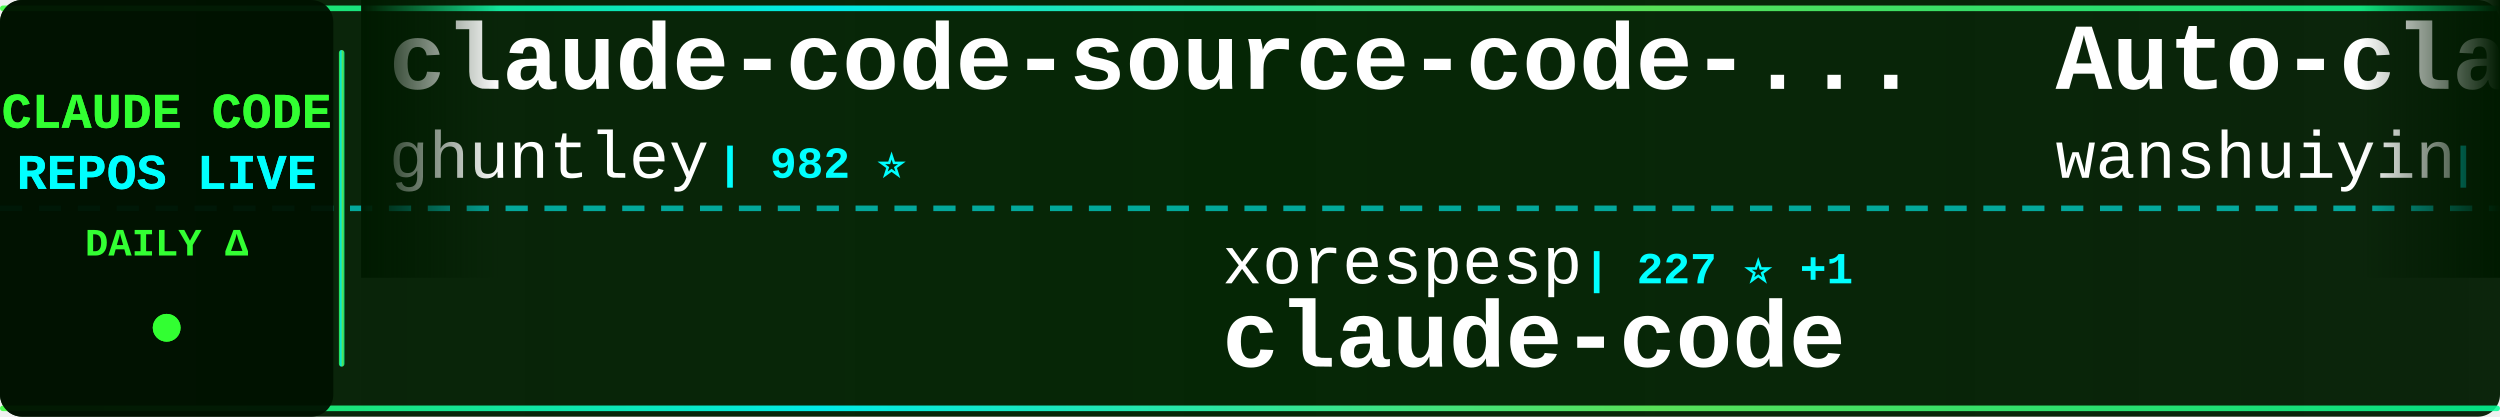
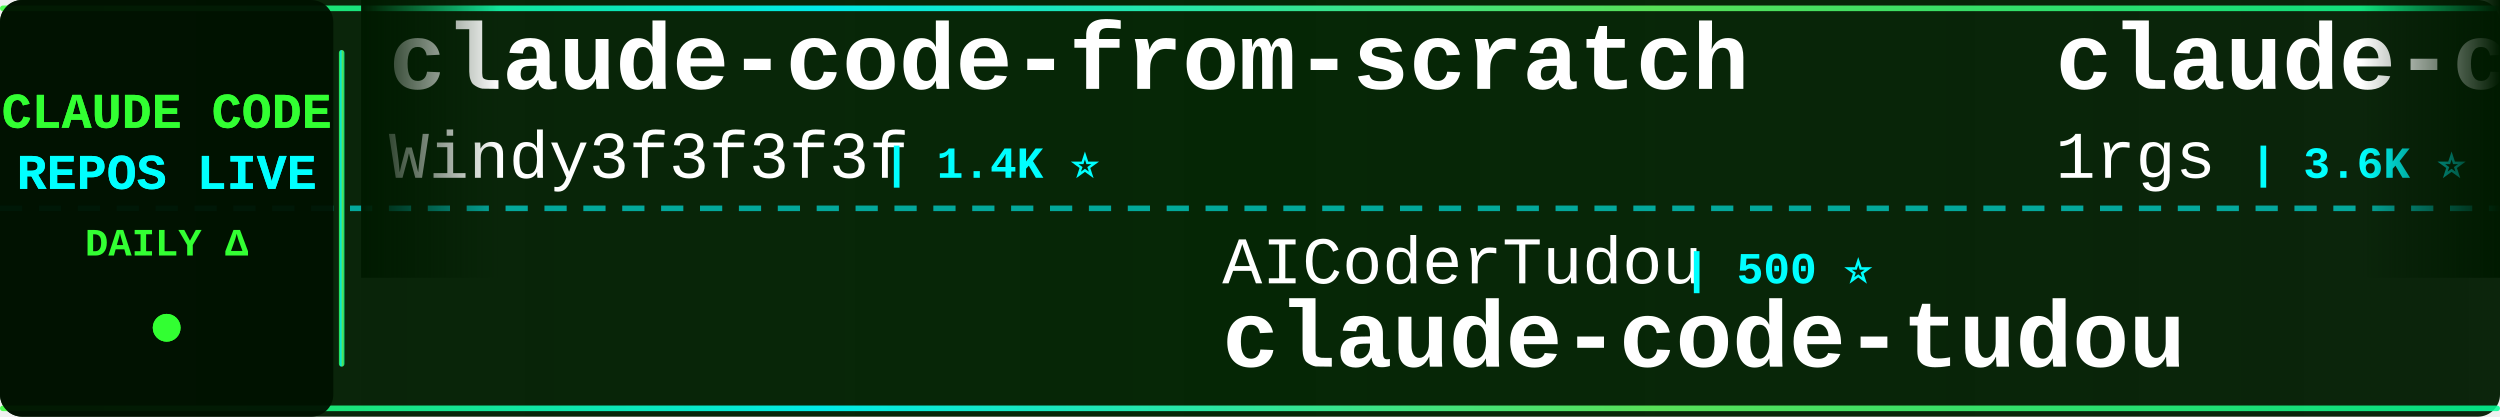
<svg xmlns="http://www.w3.org/2000/svg" width="900" height="150">
  <defs>
    <linearGradient id="tickerBg" x1="0%" y1="0%" x2="100%" y2="0%">
      <stop offset="0%" style="stop-color:#001a00;stop-opacity:0.95" />
      <stop offset="50%" style="stop-color:#002200;stop-opacity:0.98" />
      <stop offset="100%" style="stop-color:#001a00;stop-opacity:0.95" />
    </linearGradient>
    <linearGradient id="borderGrad" x1="0%" y1="0%" x2="100%" y2="0%">
      <stop offset="0%" style="stop-color:#33ff33;stop-opacity:0.85">
        <animate attributeName="stop-opacity" values="0.85;1;0.85" dur="2s" repeatCount="indefinite" />
      </stop>
      <stop offset="33%" style="stop-color:#00ffff;stop-opacity:0.9">
        <animate attributeName="stop-opacity" values="0.9;1;0.9" dur="2.2s" repeatCount="indefinite" />
      </stop>
      <stop offset="66%" style="stop-color:#66ff66;stop-opacity:0.85">
        <animate attributeName="stop-opacity" values="0.85;1;0.85" dur="1.8s" repeatCount="indefinite" />
      </stop>
      <stop offset="100%" style="stop-color:#00ff99;stop-opacity:0.85">
        <animate attributeName="stop-opacity" values="0.85;1;0.85" dur="2s" repeatCount="indefinite" />
      </stop>
    </linearGradient>
    <filter id="textGlow">
      <feGaussianBlur stdDeviation="0.1" result="coloredBlur" />
      <feMerge>
        <feMergeNode in="coloredBlur" />
        <feMergeNode in="SourceGraphic" />
      </feMerge>
    </filter>
    <filter id="metricGlow">
      <feGaussianBlur stdDeviation="0.2" result="coloredBlur" />
      <feMerge>
        <feMergeNode in="coloredBlur" />
        <feMergeNode in="SourceGraphic" />
      </feMerge>
    </filter>
    <linearGradient id="leftFade" x1="0%" y1="0%" x2="100%" y2="0%">
      <stop offset="0%" style="stop-color:#001a00;stop-opacity:1" />
      <stop offset="100%" style="stop-color:#001a00;stop-opacity:0" />
    </linearGradient>
    <linearGradient id="rightFade" x1="0%" y1="0%" x2="100%" y2="0%">
      <stop offset="0%" style="stop-color:#001a00;stop-opacity:0" />
      <stop offset="100%" style="stop-color:#001a00;stop-opacity:1" />
    </linearGradient>
  </defs>
  <rect width="900" height="150" fill="url(#tickerBg)" rx="8" />
  <rect x="0" y="2" width="900" height="2" fill="url(#borderGrad)" rx="1" />
  <rect x="0" y="146" width="900" height="2" fill="url(#borderGrad)" rx="1" />
  <line x1="0" y1="75" x2="900" y2="75" stroke="#00ffff" stroke-width="2" stroke-dasharray="8 6" opacity="0.6" />
  <rect x="0" y="0" width="120" height="150" fill="#001100" opacity="0.95" rx="8" />
  <text x="60" y="46" font-family="'Courier New', monospace" font-size="18" font-weight="bold" fill="#33ff33" text-anchor="middle" filter="url(#textGlow)">
    CLAUDE CODE
  </text>
  <text x="60" y="68" font-family="'Courier New', monospace" font-size="18" font-weight="bold" fill="#00ffff" text-anchor="middle" filter="url(#textGlow)">
    REPOS LIVE
  </text>
  <text x="60" y="92" font-family="'Courier New', monospace" font-size="14" font-weight="bold" fill="#33ff33" text-anchor="middle">
    DAILY Δ
  </text>
  <circle cx="60" cy="118" r="5" fill="#33ff33" filter="url(#metricGlow)">
    <animate attributeName="r" values="4;6;4" dur="1.5s" repeatCount="indefinite" />
    <animate attributeName="opacity" values="0.6;1;0.6" dur="1.5s" repeatCount="indefinite" />
  </circle>
  <rect x="122" y="18" width="2" height="114" fill="url(#borderGrad)" rx="1" />
  <clipPath id="tickerClip">
    <rect x="130" y="0" width="770" height="150" />
  </clipPath>
  <g clip-path="url(#tickerClip)">
    <g id="tickerItems">
      <animateTransform attributeName="transform" attributeType="XML" type="translate" from="0 0" to="-3000 0" dur="54s" repeatCount="indefinite" />
      <g transform="translate(0, 0)">
-         <text x="140" y="32" font-family="'Courier New', monospace" font-size="34" font-weight="bold" fill="#ffffff">claude-code-source-code-...</text>
-         <text x="140" y="64" font-family="'Courier New', monospace" font-size="24" font-weight="normal" fill="#ffffff" opacity="1.0">ghuntley</text>
-         <text x="258" y="64" font-family="'Courier New', monospace" font-size="16" font-weight="bold" fill="#00ffff"> | 982 ⭐</text>
+         <text x="140" y="32" font-family="'Courier New', monospace" font-size="34" font-weight="bold" fill="#ffffff">claude-code-from-scratch</text>
+         <text x="140" y="64" font-family="'Courier New', monospace" font-size="24" font-weight="normal" fill="#ffffff" opacity="1.0">Windy3f3f3f3f</text>
+         <text x="318" y="64" font-family="'Courier New', monospace" font-size="16" font-weight="bold" fill="#00ffff"> | 1.4K ⭐</text>
      </g>
      <g transform="translate(300, 0)">
-         <text x="140" y="102" font-family="'Courier New', monospace" font-size="24" font-weight="normal" fill="#ffffff" opacity="1.0">xorespesp</text>
-         <text x="270" y="102" font-family="'Courier New', monospace" font-size="16" font-weight="bold" fill="#00ffff"> | 227 ⭐ +1</text>
+         <text x="140" y="102" font-family="'Courier New', monospace" font-size="24" font-weight="normal" fill="#ffffff" opacity="1.0">AICoderTudou</text>
+         <text x="306" y="102" font-family="'Courier New', monospace" font-size="16" font-weight="bold" fill="#00ffff"> | 500 ⭐</text>
+         <text x="140" y="132" font-family="'Courier New', monospace" font-size="34" font-weight="bold" fill="#ffffff">claude-code-tudou</text>
+       </g>
+       <g transform="translate(600, 0)">
+         <text x="140" y="32" font-family="'Courier New', monospace" font-size="34" font-weight="bold" fill="#ffffff">claude-code-proxy</text>
+         <text x="140" y="64" font-family="'Courier New', monospace" font-size="24" font-weight="normal" fill="#ffffff" opacity="1.0">1rgs</text>
+         <text x="210" y="64" font-family="'Courier New', monospace" font-size="16" font-weight="bold" fill="#00ffff"> | 3.6K ⭐ -1</text>
+       </g>
+       <g transform="translate(900, 0)">
+         <text x="140" y="102" font-family="'Courier New', monospace" font-size="24" font-weight="normal" fill="#ffffff" opacity="1.0">kodu-ai</text>
+         <text x="246" y="102" font-family="'Courier New', monospace" font-size="16" font-weight="bold" fill="#00ffff"> | 5.3K ⭐</text>
+         <text x="140" y="132" font-family="'Courier New', monospace" font-size="34" font-weight="bold" fill="#ffffff">claude-coder</text>
+       </g>
+       <g transform="translate(1200, 0)">
+         <text x="140" y="32" font-family="'Courier New', monospace" font-size="34" font-weight="bold" fill="#ffffff">claude-code-system-promp...</text>
+         <text x="140" y="64" font-family="'Courier New', monospace" font-size="24" font-weight="normal" fill="#ffffff" opacity="1.0">Piebald-AI</text>
+         <text x="282" y="64" font-family="'Courier New', monospace" font-size="16" font-weight="bold" fill="#00ffff"> | 11.0K ⭐ +2</text>
+       </g>
+       <g transform="translate(1500, 0)">
+         <text x="140" y="102" font-family="'Courier New', monospace" font-size="24" font-weight="normal" fill="#ffffff" opacity="1.0">carlvellotti</text>
+         <text x="306" y="102" font-family="'Courier New', monospace" font-size="16" font-weight="bold" fill="#00ffff"> | 2.1K ⭐ +2</text>
+         <text x="140" y="132" font-family="'Courier New', monospace" font-size="34" font-weight="bold" fill="#ffffff">claude-code-pm-course</text>
+       </g>
+       <g transform="translate(1800, 0)">
+         <text x="140" y="32" font-family="'Courier New', monospace" font-size="34" font-weight="bold" fill="#ffffff">claude-code-guide</text>
+         <text x="140" y="64" font-family="'Courier New', monospace" font-size="24" font-weight="normal" fill="#ffffff" opacity="1.0">Cranot</text>
+         <text x="234" y="64" font-family="'Courier New', monospace" font-size="16" font-weight="bold" fill="#00ffff"> | 2.8K ⭐</text>
+       </g>
+       <g transform="translate(2100, 0)">
+         <text x="140" y="102" font-family="'Courier New', monospace" font-size="24" font-weight="normal" fill="#ffffff" opacity="1.0">lowcortisolprogrammer</text>
+         <text x="414" y="102" font-family="'Courier New', monospace" font-size="16" font-weight="bold" fill="#00ffff"> | 172 ⭐</text>
        <text x="140" y="132" font-family="'Courier New', monospace" font-size="34" font-weight="bold" fill="#ffffff">claude-code</text>
      </g>
-       <g transform="translate(600, 0)">
-         <text x="140" y="32" font-family="'Courier New', monospace" font-size="34" font-weight="bold" fill="#ffffff">Auto-claude-code-researc...</text>
-         <text x="140" y="64" font-family="'Courier New', monospace" font-size="24" font-weight="normal" fill="#ffffff" opacity="1.0">wanshuiyin</text>
-         <text x="282" y="64" font-family="'Courier New', monospace" font-size="16" font-weight="bold" fill="#00ffff"> | 12.0K ⭐ +8</text>
-       </g>
-       <g transform="translate(900, 0)">
-         <text x="140" y="102" font-family="'Courier New', monospace" font-size="24" font-weight="normal" fill="#ffffff" opacity="1.0">fuergaosi233</text>
-         <text x="306" y="102" font-family="'Courier New', monospace" font-size="16" font-weight="bold" fill="#00ffff"> | 2.7K ⭐ +2</text>
-         <text x="140" y="132" font-family="'Courier New', monospace" font-size="34" font-weight="bold" fill="#ffffff">claude-code-proxy</text>
-       </g>
-       <g transform="translate(1200, 0)">
-         <text x="140" y="32" font-family="'Courier New', monospace" font-size="34" font-weight="bold" fill="#ffffff">my-claude-code-setup</text>
-         <text x="140" y="64" font-family="'Courier New', monospace" font-size="24" font-weight="normal" fill="#ffffff" opacity="1.0">centminmod</text>
-         <text x="282" y="64" font-family="'Courier New', monospace" font-size="16" font-weight="bold" fill="#00ffff"> | 2.4K ⭐</text>
-       </g>
-       <g transform="translate(1500, 0)">
-         <text x="140" y="102" font-family="'Courier New', monospace" font-size="24" font-weight="normal" fill="#ffffff" opacity="1.0">Yuyz0112</text>
-         <text x="258" y="102" font-family="'Courier New', monospace" font-size="16" font-weight="bold" fill="#00ffff"> | 2.4K ⭐</text>
-         <text x="140" y="132" font-family="'Courier New', monospace" font-size="34" font-weight="bold" fill="#ffffff">claude-code-reverse</text>
-       </g>
-       <g transform="translate(1800, 0)">
-         <text x="140" y="32" font-family="'Courier New', monospace" font-size="34" font-weight="bold" fill="#ffffff">claude-code-hooks-master...</text>
-         <text x="140" y="64" font-family="'Courier New', monospace" font-size="24" font-weight="normal" fill="#ffffff" opacity="1.0">disler</text>
-         <text x="234" y="64" font-family="'Courier New', monospace" font-size="16" font-weight="bold" fill="#00ffff"> | 3.8K ⭐ +1</text>
-       </g>
-       <g transform="translate(2100, 0)">
-         <text x="140" y="102" font-family="'Courier New', monospace" font-size="24" font-weight="normal" fill="#ffffff" opacity="1.0">darcyegb</text>
-         <text x="258" y="102" font-family="'Courier New', monospace" font-size="16" font-weight="bold" fill="#00ffff"> | 721 ⭐ +1</text>
-         <text x="140" y="132" font-family="'Courier New', monospace" font-size="34" font-weight="bold" fill="#ffffff">ClaudeCodeAgents</text>
-       </g>
      <g transform="translate(2400, 0)">
-         <text x="140" y="32" font-family="'Courier New', monospace" font-size="34" font-weight="bold" fill="#ffffff">claude-code-tudou</text>
-         <text x="140" y="64" font-family="'Courier New', monospace" font-size="24" font-weight="normal" fill="#ffffff" opacity="1.0">AICoderTudou</text>
-         <text x="306" y="64" font-family="'Courier New', monospace" font-size="16" font-weight="bold" fill="#00ffff"> | 500 ⭐</text>
+         <text x="140" y="32" font-family="'Courier New', monospace" font-size="34" font-weight="bold" fill="#ffffff">claude-code-source</text>
+         <text x="140" y="64" font-family="'Courier New', monospace" font-size="24" font-weight="normal" fill="#ffffff" opacity="1.0">hangsman</text>
+         <text x="258" y="64" font-family="'Courier New', monospace" font-size="16" font-weight="bold" fill="#00ffff"> | 784 ⭐</text>
      </g>
      <g transform="translate(2700, 0)">
-         <text x="140" y="102" font-family="'Courier New', monospace" font-size="24" font-weight="normal" fill="#ffffff" opacity="1.0">codeaashu</text>
-         <text x="270" y="102" font-family="'Courier New', monospace" font-size="16" font-weight="bold" fill="#00ffff"> | 2.9K ⭐ +4</text>
-         <text x="140" y="132" font-family="'Courier New', monospace" font-size="34" font-weight="bold" fill="#ffffff">claude-code</text>
+         <text x="140" y="102" font-family="'Courier New', monospace" font-size="24" font-weight="normal" fill="#ffffff" opacity="1.0">jqueryscript</text>
+         <text x="306" y="102" font-family="'Courier New', monospace" font-size="16" font-weight="bold" fill="#00ffff"> | 423 ⭐ +1</text>
+         <text x="140" y="132" font-family="'Courier New', monospace" font-size="34" font-weight="bold" fill="#ffffff">awesome-claude-code</text>
      </g>
      <g transform="translate(3000, 0)">
-         <text x="140" y="32" font-family="'Courier New', monospace" font-size="34" font-weight="bold" fill="#ffffff">claude-code-source-code-...</text>
-         <text x="140" y="64" font-family="'Courier New', monospace" font-size="24" font-weight="normal" fill="#ffffff" opacity="1.0">ghuntley</text>
-         <text x="258" y="64" font-family="'Courier New', monospace" font-size="16" font-weight="bold" fill="#00ffff"> | 982 ⭐</text>
+         <text x="140" y="32" font-family="'Courier New', monospace" font-size="34" font-weight="bold" fill="#ffffff">claude-code-from-scratch</text>
+         <text x="140" y="64" font-family="'Courier New', monospace" font-size="24" font-weight="normal" fill="#ffffff" opacity="1.0">Windy3f3f3f3f</text>
+         <text x="318" y="64" font-family="'Courier New', monospace" font-size="16" font-weight="bold" fill="#00ffff"> | 1.4K ⭐</text>
      </g>
      <g transform="translate(3300, 0)">
-         <text x="140" y="102" font-family="'Courier New', monospace" font-size="24" font-weight="normal" fill="#ffffff" opacity="1.0">xorespesp</text>
-         <text x="270" y="102" font-family="'Courier New', monospace" font-size="16" font-weight="bold" fill="#00ffff"> | 227 ⭐ +1</text>
-         <text x="140" y="132" font-family="'Courier New', monospace" font-size="34" font-weight="bold" fill="#ffffff">claude-code</text>
+         <text x="140" y="102" font-family="'Courier New', monospace" font-size="24" font-weight="normal" fill="#ffffff" opacity="1.0">AICoderTudou</text>
+         <text x="306" y="102" font-family="'Courier New', monospace" font-size="16" font-weight="bold" fill="#00ffff"> | 500 ⭐</text>
+         <text x="140" y="132" font-family="'Courier New', monospace" font-size="34" font-weight="bold" fill="#ffffff">claude-code-tudou</text>
      </g>
      <g transform="translate(3600, 0)">
-         <text x="140" y="32" font-family="'Courier New', monospace" font-size="34" font-weight="bold" fill="#ffffff">Auto-claude-code-researc...</text>
-         <text x="140" y="64" font-family="'Courier New', monospace" font-size="24" font-weight="normal" fill="#ffffff" opacity="1.0">wanshuiyin</text>
-         <text x="282" y="64" font-family="'Courier New', monospace" font-size="16" font-weight="bold" fill="#00ffff"> | 12.0K ⭐ +8</text>
+         <text x="140" y="32" font-family="'Courier New', monospace" font-size="34" font-weight="bold" fill="#ffffff">claude-code-proxy</text>
+         <text x="140" y="64" font-family="'Courier New', monospace" font-size="24" font-weight="normal" fill="#ffffff" opacity="1.0">1rgs</text>
+         <text x="210" y="64" font-family="'Courier New', monospace" font-size="16" font-weight="bold" fill="#00ffff"> | 3.6K ⭐ -1</text>
      </g>
      <g transform="translate(3900, 0)">
-         <text x="140" y="102" font-family="'Courier New', monospace" font-size="24" font-weight="normal" fill="#ffffff" opacity="1.0">fuergaosi233</text>
-         <text x="306" y="102" font-family="'Courier New', monospace" font-size="16" font-weight="bold" fill="#00ffff"> | 2.7K ⭐ +2</text>
-         <text x="140" y="132" font-family="'Courier New', monospace" font-size="34" font-weight="bold" fill="#ffffff">claude-code-proxy</text>
+         <text x="140" y="102" font-family="'Courier New', monospace" font-size="24" font-weight="normal" fill="#ffffff" opacity="1.0">kodu-ai</text>
+         <text x="246" y="102" font-family="'Courier New', monospace" font-size="16" font-weight="bold" fill="#00ffff"> | 5.3K ⭐</text>
+         <text x="140" y="132" font-family="'Courier New', monospace" font-size="34" font-weight="bold" fill="#ffffff">claude-coder</text>
      </g>
    </g>
  </g>
  <rect x="130" y="0" width="50" height="100" fill="url(#leftFade)" />
  <rect x="850" y="0" width="50" height="100" fill="url(#rightFade)" />
</svg>
